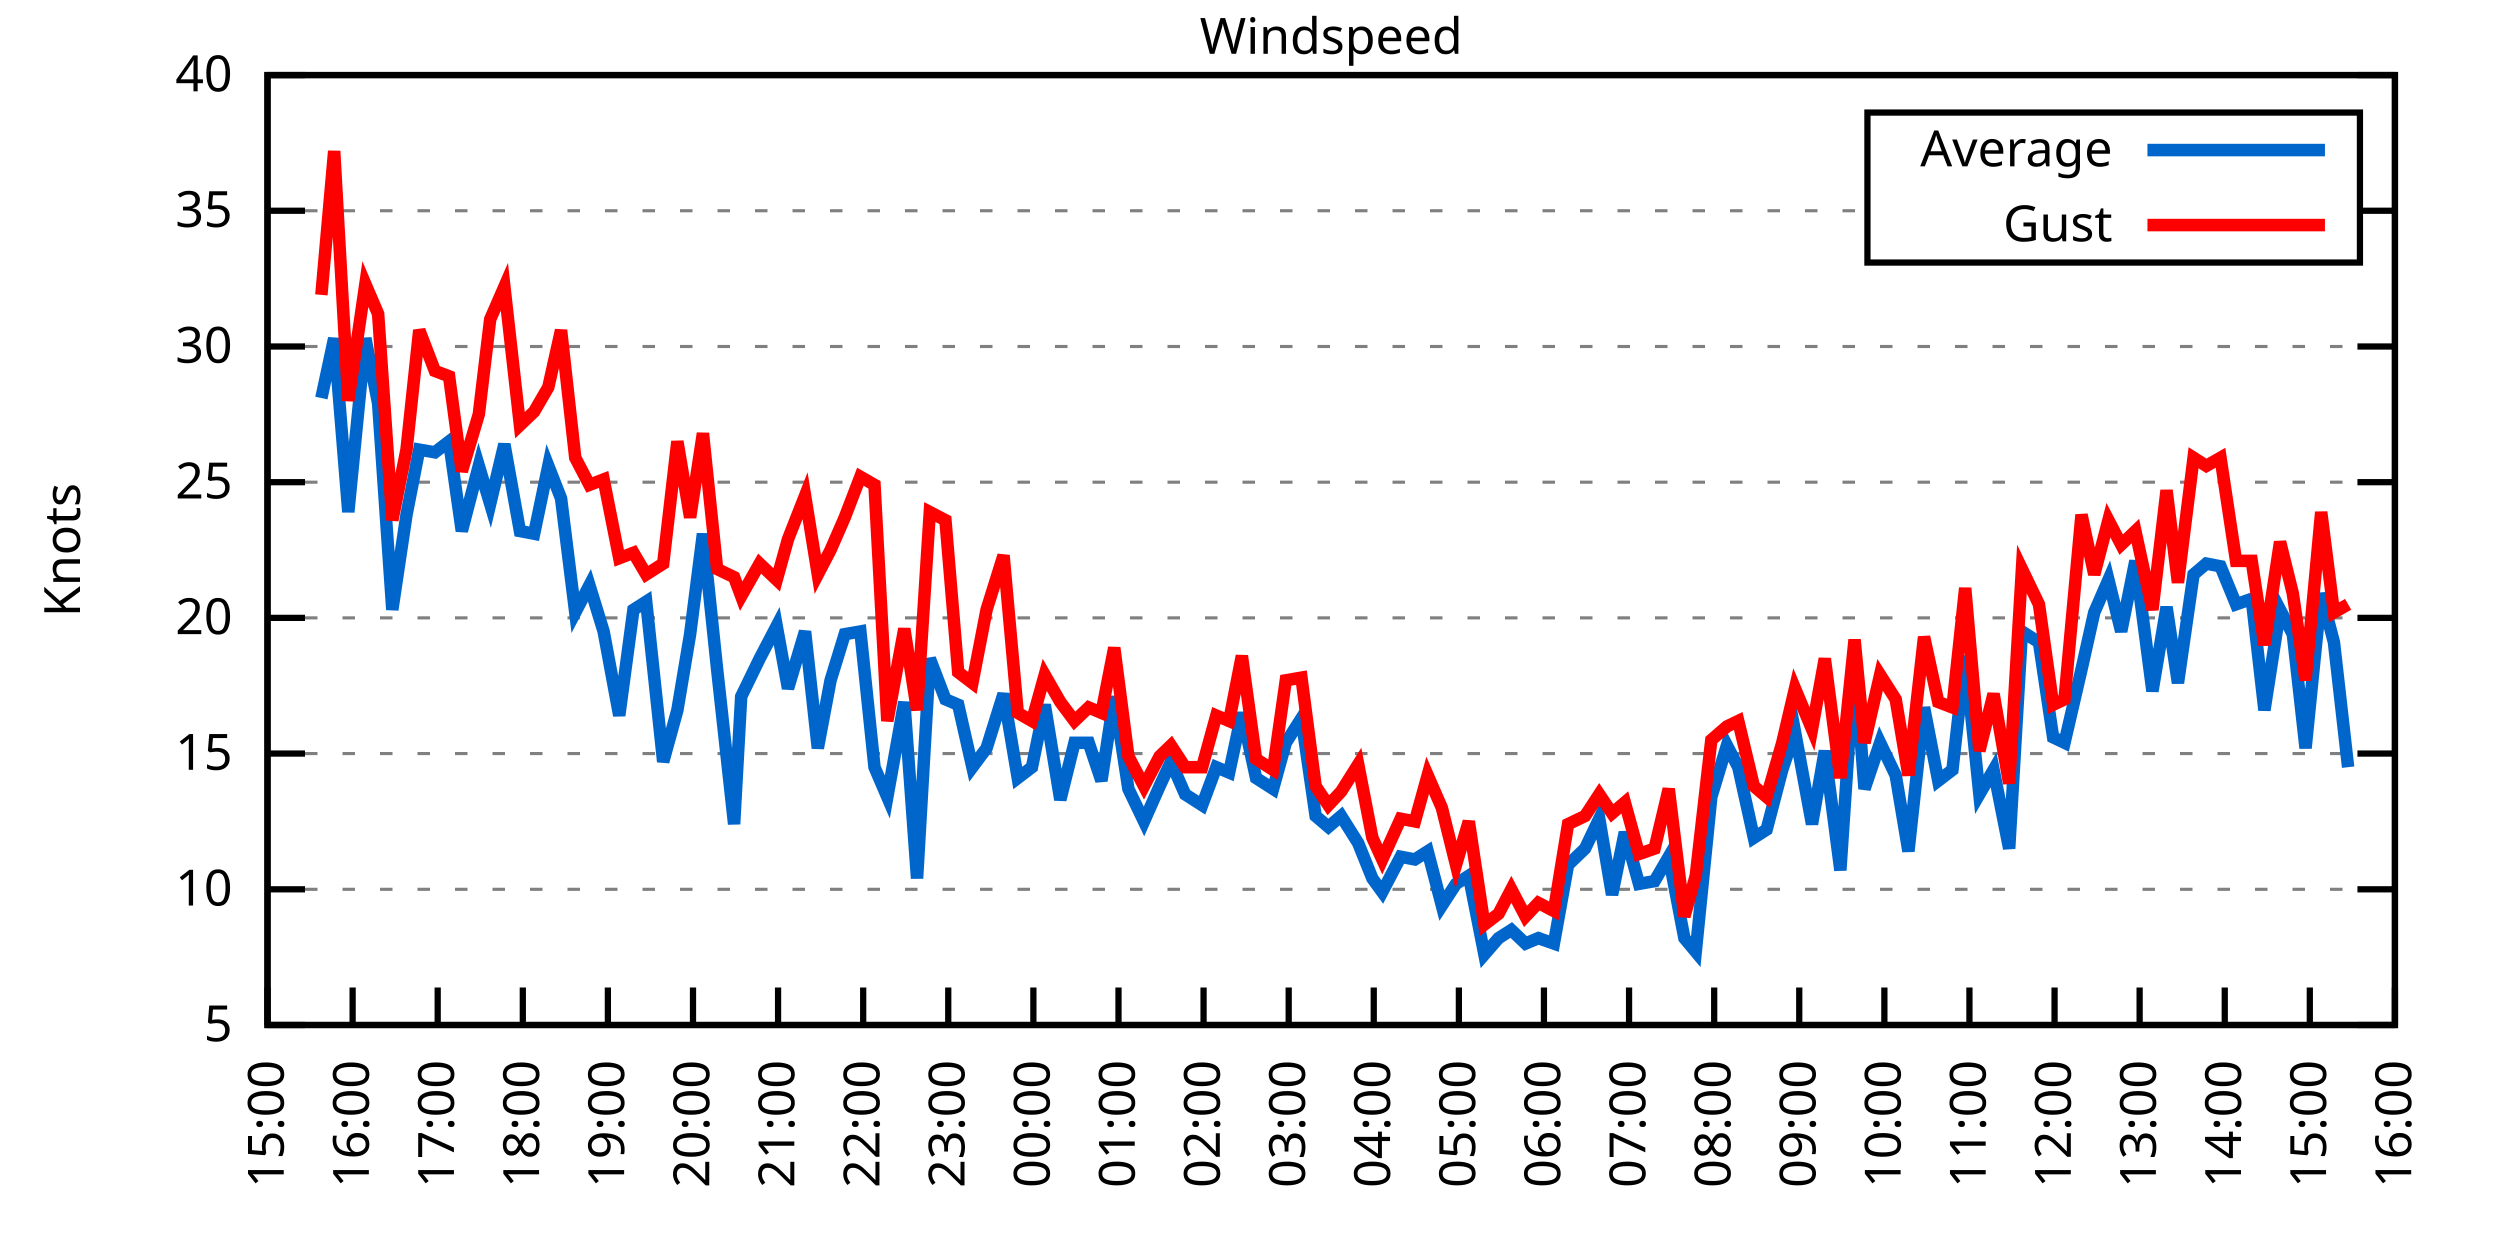
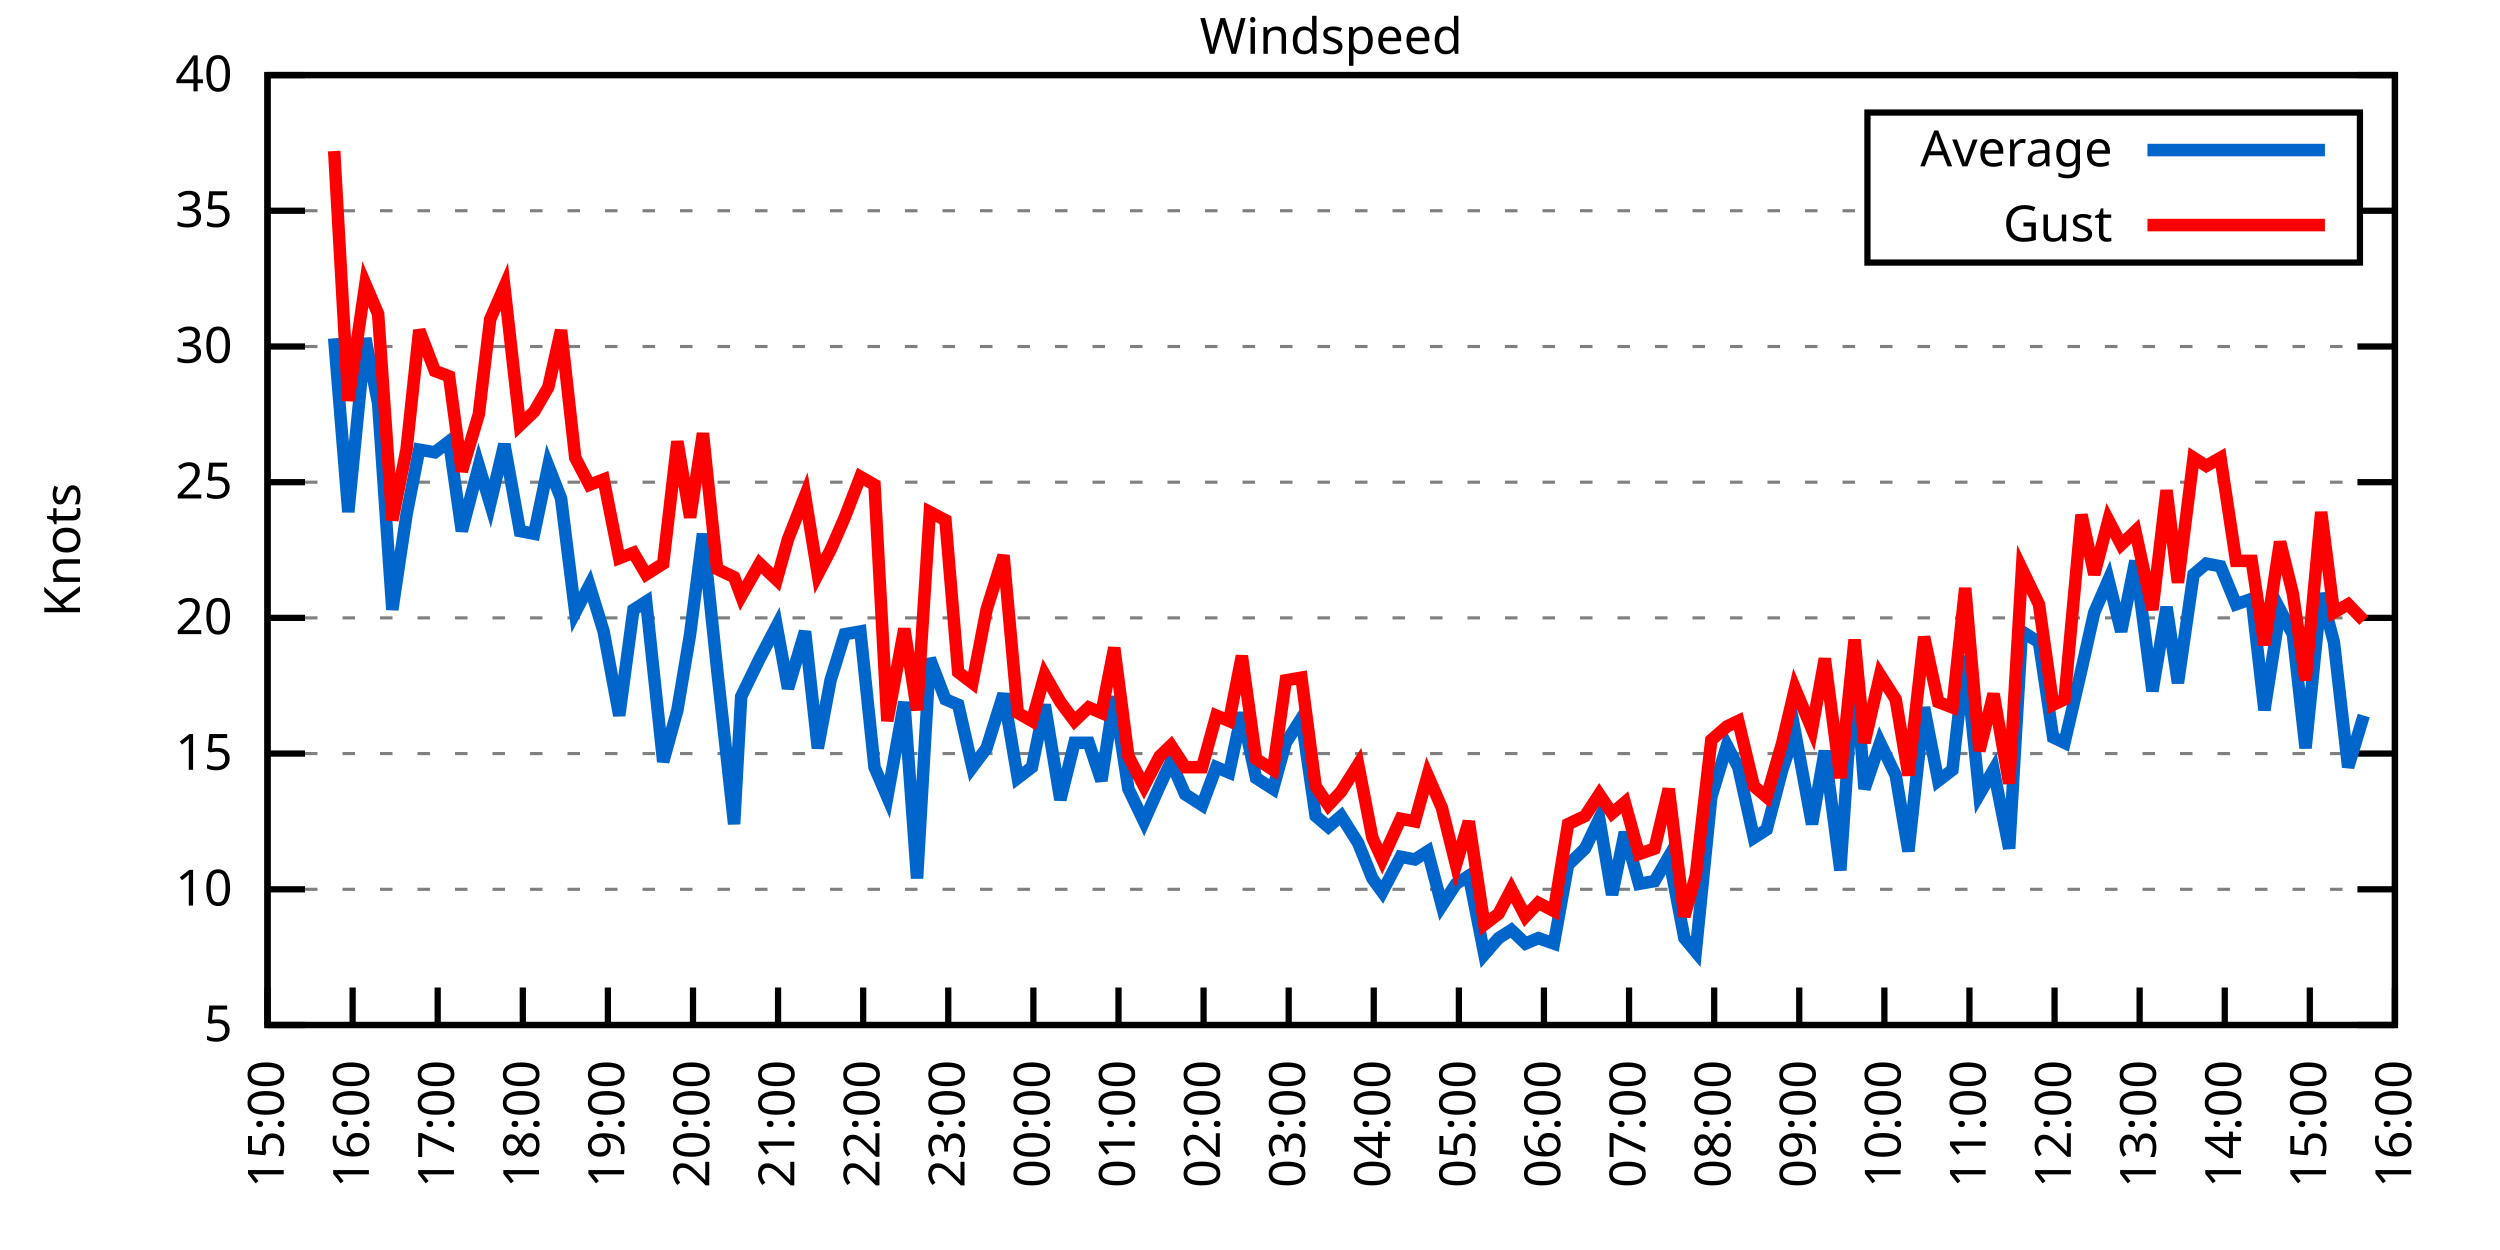
<svg xmlns="http://www.w3.org/2000/svg" xmlns:xlink="http://www.w3.org/1999/xlink" width="400" height="200" viewBox="0 0 400 200">
  <g id="gnuplot_canvas">
    <rect x="0" y="0" width="400" height="200" fill="none" />
    <defs>
      <circle id="gpDot" r="0.5" stroke-width="0.5" stroke="currentColor" />
      <path id="gpPt0" stroke-width="0.333" stroke="currentColor" d="M-1,0 h2 M0,-1 v2" />
      <path id="gpPt1" stroke-width="0.333" stroke="currentColor" d="M-1,-1 L1,1 M1,-1 L-1,1" />
      <path id="gpPt2" stroke-width="0.333" stroke="currentColor" d="M-1,0 L1,0 M0,-1 L0,1 M-1,-1 L1,1 M-1,1 L1,-1" />
      <rect id="gpPt3" stroke-width="0.333" stroke="currentColor" x="-1" y="-1" width="2" height="2" />
      <rect id="gpPt4" stroke-width="0.333" stroke="currentColor" fill="currentColor" x="-1" y="-1" width="2" height="2" />
      <circle id="gpPt5" stroke-width="0.333" stroke="currentColor" cx="0" cy="0" r="1" />
      <use xlink:href="#gpPt5" id="gpPt6" fill="currentColor" stroke="none" />
      <path id="gpPt7" stroke-width="0.333" stroke="currentColor" d="M0,-1.33 L-1.33,0.67 L1.33,0.67 z" />
      <use xlink:href="#gpPt7" id="gpPt8" fill="currentColor" stroke="none" />
      <use xlink:href="#gpPt7" id="gpPt9" stroke="currentColor" transform="rotate(180)" />
      <use xlink:href="#gpPt9" id="gpPt10" fill="currentColor" stroke="none" />
      <use xlink:href="#gpPt3" id="gpPt11" stroke="currentColor" transform="rotate(45)" />
      <use xlink:href="#gpPt11" id="gpPt12" fill="currentColor" stroke="none" />
      <path id="gpPt13" stroke-width="0.333" stroke="currentColor" d="M0,1.330 L1.265,0.411 L0.782,-1.067 L-0.782,-1.076 L-1.265,0.411 z" />
      <use xlink:href="#gpPt13" id="gpPt14" fill="currentColor" stroke="none" />
      <filter id="textbox" filterUnits="objectBoundingBox" x="0" y="0" height="1" width="1">
        <feFlood flood-color="white" flood-opacity="1" result="bgnd" />
        <feComposite in="SourceGraphic" in2="bgnd" operator="atop" />
      </filter>
      <filter id="greybox" filterUnits="objectBoundingBox" x="0" y="0" height="1" width="1">
        <feFlood flood-color="lightgrey" flood-opacity="1" result="grey" />
        <feComposite in="SourceGraphic" in2="grey" operator="atop" />
      </filter>
    </defs>
    <g fill="none" color="white" stroke="currentColor" stroke-width="1.00" stroke-linecap="butt" stroke-linejoin="miter">
</g>
    <g fill="none" color="black" stroke="currentColor" stroke-width="1.00" stroke-linecap="butt" stroke-linejoin="miter">
      <g stroke="none" shape-rendering="crispEdges">
        <polygon fill="rgb(255, 255, 255)" points="42.80,164.00 383.18,164.00 383.18,12.02 42.80,12.02 " />
      </g>
    </g>
    <g fill="none" color="black" stroke="currentColor" stroke-width="1.00" stroke-linecap="butt" stroke-linejoin="miter">
</g>
    <g fill="none" color="black" stroke="black" stroke-width="0.50" stroke-linecap="butt" stroke-linejoin="miter">
</g>
    <g fill="none" color="gray" stroke="currentColor" stroke-width="0.50" stroke-linecap="butt" stroke-linejoin="miter">
      <path stroke="gray" stroke-dasharray="2,4" class="gridline" d="M42.80,164.00 L383.19,164.00  " />
    </g>
    <g fill="none" color="gray" stroke="gray" stroke-width="1.00" stroke-linecap="butt" stroke-linejoin="miter">
</g>
    <g fill="none" color="black" stroke="currentColor" stroke-width="1.00" stroke-linecap="butt" stroke-linejoin="miter">
      <path stroke="black" d="M42.80,164.00 L48.80,164.00 M383.19,164.00 L377.19,164.00  " />
      <g transform="translate(37.20,166.60)" stroke="none" fill="black" font-family="Sans" font-size="8.00" text-anchor="end">
        <text>
          <tspan font-family="Sans"> 5</tspan>
        </text>
      </g>
    </g>
    <g fill="none" color="black" stroke="currentColor" stroke-width="1.00" stroke-linecap="butt" stroke-linejoin="miter">
</g>
    <g fill="none" color="black" stroke="black" stroke-width="0.50" stroke-linecap="butt" stroke-linejoin="miter">
</g>
    <g fill="none" color="gray" stroke="currentColor" stroke-width="0.50" stroke-linecap="butt" stroke-linejoin="miter">
      <path stroke="gray" stroke-dasharray="2,4" class="gridline" d="M42.80,142.29 L383.19,142.29  " />
    </g>
    <g fill="none" color="gray" stroke="gray" stroke-width="1.00" stroke-linecap="butt" stroke-linejoin="miter">
</g>
    <g fill="none" color="black" stroke="currentColor" stroke-width="1.00" stroke-linecap="butt" stroke-linejoin="miter">
      <path stroke="black" d="M42.80,142.29 L48.80,142.29 M383.19,142.29 L377.19,142.29  " />
      <g transform="translate(37.20,144.89)" stroke="none" fill="black" font-family="Sans" font-size="8.00" text-anchor="end">
        <text>
          <tspan font-family="Sans"> 10</tspan>
        </text>
      </g>
    </g>
    <g fill="none" color="black" stroke="currentColor" stroke-width="1.00" stroke-linecap="butt" stroke-linejoin="miter">
</g>
    <g fill="none" color="black" stroke="black" stroke-width="0.50" stroke-linecap="butt" stroke-linejoin="miter">
</g>
    <g fill="none" color="gray" stroke="currentColor" stroke-width="0.50" stroke-linecap="butt" stroke-linejoin="miter">
      <path stroke="gray" stroke-dasharray="2,4" class="gridline" d="M42.80,120.57 L383.19,120.57  " />
    </g>
    <g fill="none" color="gray" stroke="gray" stroke-width="1.00" stroke-linecap="butt" stroke-linejoin="miter">
</g>
    <g fill="none" color="black" stroke="currentColor" stroke-width="1.00" stroke-linecap="butt" stroke-linejoin="miter">
      <path stroke="black" d="M42.80,120.57 L48.80,120.57 M383.19,120.57 L377.19,120.57  " />
      <g transform="translate(37.20,123.17)" stroke="none" fill="black" font-family="Sans" font-size="8.00" text-anchor="end">
        <text>
          <tspan font-family="Sans"> 15</tspan>
        </text>
      </g>
    </g>
    <g fill="none" color="black" stroke="currentColor" stroke-width="1.00" stroke-linecap="butt" stroke-linejoin="miter">
</g>
    <g fill="none" color="black" stroke="black" stroke-width="0.50" stroke-linecap="butt" stroke-linejoin="miter">
</g>
    <g fill="none" color="gray" stroke="currentColor" stroke-width="0.50" stroke-linecap="butt" stroke-linejoin="miter">
      <path stroke="gray" stroke-dasharray="2,4" class="gridline" d="M42.80,98.86 L383.19,98.86  " />
    </g>
    <g fill="none" color="gray" stroke="gray" stroke-width="1.00" stroke-linecap="butt" stroke-linejoin="miter">
</g>
    <g fill="none" color="black" stroke="currentColor" stroke-width="1.00" stroke-linecap="butt" stroke-linejoin="miter">
      <path stroke="black" d="M42.80,98.86 L48.80,98.86 M383.19,98.86 L377.19,98.86  " />
      <g transform="translate(37.20,101.46)" stroke="none" fill="black" font-family="Sans" font-size="8.00" text-anchor="end">
        <text>
          <tspan font-family="Sans"> 20</tspan>
        </text>
      </g>
    </g>
    <g fill="none" color="black" stroke="currentColor" stroke-width="1.00" stroke-linecap="butt" stroke-linejoin="miter">
</g>
    <g fill="none" color="black" stroke="black" stroke-width="0.50" stroke-linecap="butt" stroke-linejoin="miter">
</g>
    <g fill="none" color="gray" stroke="currentColor" stroke-width="0.50" stroke-linecap="butt" stroke-linejoin="miter">
      <path stroke="gray" stroke-dasharray="2,4" class="gridline" d="M42.80,77.15 L383.19,77.15  " />
    </g>
    <g fill="none" color="gray" stroke="gray" stroke-width="1.00" stroke-linecap="butt" stroke-linejoin="miter">
</g>
    <g fill="none" color="black" stroke="currentColor" stroke-width="1.00" stroke-linecap="butt" stroke-linejoin="miter">
      <path stroke="black" d="M42.80,77.15 L48.80,77.15 M383.19,77.15 L377.19,77.15  " />
      <g transform="translate(37.20,79.75)" stroke="none" fill="black" font-family="Sans" font-size="8.00" text-anchor="end">
        <text>
          <tspan font-family="Sans"> 25</tspan>
        </text>
      </g>
    </g>
    <g fill="none" color="black" stroke="currentColor" stroke-width="1.00" stroke-linecap="butt" stroke-linejoin="miter">
</g>
    <g fill="none" color="black" stroke="black" stroke-width="0.50" stroke-linecap="butt" stroke-linejoin="miter">
</g>
    <g fill="none" color="gray" stroke="currentColor" stroke-width="0.50" stroke-linecap="butt" stroke-linejoin="miter">
      <path stroke="gray" stroke-dasharray="2,4" class="gridline" d="M42.80,55.44 L383.19,55.44  " />
    </g>
    <g fill="none" color="gray" stroke="gray" stroke-width="1.00" stroke-linecap="butt" stroke-linejoin="miter">
</g>
    <g fill="none" color="black" stroke="currentColor" stroke-width="1.00" stroke-linecap="butt" stroke-linejoin="miter">
      <path stroke="black" d="M42.80,55.44 L48.80,55.44 M383.19,55.44 L377.19,55.44  " />
      <g transform="translate(37.20,58.04)" stroke="none" fill="black" font-family="Sans" font-size="8.00" text-anchor="end">
        <text>
          <tspan font-family="Sans"> 30</tspan>
        </text>
      </g>
    </g>
    <g fill="none" color="black" stroke="currentColor" stroke-width="1.00" stroke-linecap="butt" stroke-linejoin="miter">
</g>
    <g fill="none" color="black" stroke="black" stroke-width="0.50" stroke-linecap="butt" stroke-linejoin="miter">
</g>
    <g fill="none" color="gray" stroke="currentColor" stroke-width="0.50" stroke-linecap="butt" stroke-linejoin="miter">
      <path stroke="gray" stroke-dasharray="2,4" class="gridline" d="M42.80,33.72 L298.79,33.72 M377.59,33.72 L383.19,33.72  " />
    </g>
    <g fill="none" color="gray" stroke="gray" stroke-width="1.00" stroke-linecap="butt" stroke-linejoin="miter">
</g>
    <g fill="none" color="black" stroke="currentColor" stroke-width="1.00" stroke-linecap="butt" stroke-linejoin="miter">
      <path stroke="black" d="M42.80,33.72 L48.80,33.72 M383.19,33.72 L377.19,33.72  " />
      <g transform="translate(37.20,36.32)" stroke="none" fill="black" font-family="Sans" font-size="8.00" text-anchor="end">
        <text>
          <tspan font-family="Sans"> 35</tspan>
        </text>
      </g>
    </g>
    <g fill="none" color="black" stroke="currentColor" stroke-width="1.00" stroke-linecap="butt" stroke-linejoin="miter">
</g>
    <g fill="none" color="black" stroke="black" stroke-width="0.50" stroke-linecap="butt" stroke-linejoin="miter">
</g>
    <g fill="none" color="gray" stroke="currentColor" stroke-width="0.50" stroke-linecap="butt" stroke-linejoin="miter">
      <path stroke="gray" stroke-dasharray="2,4" class="gridline" d="M42.80,12.01 L383.19,12.01  " />
    </g>
    <g fill="none" color="gray" stroke="gray" stroke-width="1.00" stroke-linecap="butt" stroke-linejoin="miter">
</g>
    <g fill="none" color="black" stroke="currentColor" stroke-width="1.00" stroke-linecap="butt" stroke-linejoin="miter">
      <path stroke="black" d="M42.80,12.01 L48.80,12.01 M383.19,12.01 L377.19,12.01  " />
      <g transform="translate(37.20,14.61)" stroke="none" fill="black" font-family="Sans" font-size="8.00" text-anchor="end">
        <text>
          <tspan font-family="Sans"> 40</tspan>
        </text>
      </g>
    </g>
    <g fill="none" color="black" stroke="currentColor" stroke-width="1.00" stroke-linecap="butt" stroke-linejoin="miter">
      <path stroke="black" d="M42.80,164.00 L42.80,158.00  " />
      <g transform="translate(45.40,169.60) rotate(270.00)" stroke="none" fill="black" font-family="Sans" font-size="8.00" text-anchor="end">
        <text>
          <tspan font-family="Sans">15:00</tspan>
        </text>
      </g>
    </g>
    <g fill="none" color="black" stroke="currentColor" stroke-width="1.00" stroke-linecap="butt" stroke-linejoin="miter">
      <path stroke="black" d="M56.42,164.00 L56.42,158.00  " />
      <g transform="translate(59.02,169.60) rotate(270.00)" stroke="none" fill="black" font-family="Sans" font-size="8.00" text-anchor="end">
        <text>
          <tspan font-family="Sans">16:00</tspan>
        </text>
      </g>
    </g>
    <g fill="none" color="black" stroke="currentColor" stroke-width="1.00" stroke-linecap="butt" stroke-linejoin="miter">
      <path stroke="black" d="M70.03,164.00 L70.03,158.00  " />
      <g transform="translate(72.63,169.60) rotate(270.00)" stroke="none" fill="black" font-family="Sans" font-size="8.00" text-anchor="end">
        <text>
          <tspan font-family="Sans">17:00</tspan>
        </text>
      </g>
    </g>
    <g fill="none" color="black" stroke="currentColor" stroke-width="1.00" stroke-linecap="butt" stroke-linejoin="miter">
      <path stroke="black" d="M83.65,164.00 L83.65,158.00  " />
      <g transform="translate(86.25,169.60) rotate(270.00)" stroke="none" fill="black" font-family="Sans" font-size="8.00" text-anchor="end">
        <text>
          <tspan font-family="Sans">18:00</tspan>
        </text>
      </g>
    </g>
    <g fill="none" color="black" stroke="currentColor" stroke-width="1.00" stroke-linecap="butt" stroke-linejoin="miter">
      <path stroke="black" d="M97.26,164.00 L97.26,158.00  " />
      <g transform="translate(99.86,169.60) rotate(270.00)" stroke="none" fill="black" font-family="Sans" font-size="8.00" text-anchor="end">
        <text>
          <tspan font-family="Sans">19:00</tspan>
        </text>
      </g>
    </g>
    <g fill="none" color="black" stroke="currentColor" stroke-width="1.00" stroke-linecap="butt" stroke-linejoin="miter">
      <path stroke="black" d="M110.88,164.00 L110.88,158.00  " />
      <g transform="translate(113.48,169.60) rotate(270.00)" stroke="none" fill="black" font-family="Sans" font-size="8.00" text-anchor="end">
        <text>
          <tspan font-family="Sans">20:00</tspan>
        </text>
      </g>
    </g>
    <g fill="none" color="black" stroke="currentColor" stroke-width="1.00" stroke-linecap="butt" stroke-linejoin="miter">
      <path stroke="black" d="M124.49,164.00 L124.49,158.00  " />
      <g transform="translate(127.09,169.60) rotate(270.00)" stroke="none" fill="black" font-family="Sans" font-size="8.00" text-anchor="end">
        <text>
          <tspan font-family="Sans">21:00</tspan>
        </text>
      </g>
    </g>
    <g fill="none" color="black" stroke="currentColor" stroke-width="1.00" stroke-linecap="butt" stroke-linejoin="miter">
      <path stroke="black" d="M138.11,164.00 L138.11,158.00  " />
      <g transform="translate(140.71,169.60) rotate(270.00)" stroke="none" fill="black" font-family="Sans" font-size="8.00" text-anchor="end">
        <text>
          <tspan font-family="Sans">22:00</tspan>
        </text>
      </g>
    </g>
    <g fill="none" color="black" stroke="currentColor" stroke-width="1.00" stroke-linecap="butt" stroke-linejoin="miter">
      <path stroke="black" d="M151.72,164.00 L151.72,158.00  " />
      <g transform="translate(154.32,169.60) rotate(270.00)" stroke="none" fill="black" font-family="Sans" font-size="8.00" text-anchor="end">
        <text>
          <tspan font-family="Sans">23:00</tspan>
        </text>
      </g>
    </g>
    <g fill="none" color="black" stroke="currentColor" stroke-width="1.00" stroke-linecap="butt" stroke-linejoin="miter">
      <path stroke="black" d="M165.34,164.00 L165.34,158.00  " />
      <g transform="translate(167.94,169.60) rotate(270.00)" stroke="none" fill="black" font-family="Sans" font-size="8.00" text-anchor="end">
        <text>
          <tspan font-family="Sans">00:00</tspan>
        </text>
      </g>
    </g>
    <g fill="none" color="black" stroke="currentColor" stroke-width="1.00" stroke-linecap="butt" stroke-linejoin="miter">
      <path stroke="black" d="M178.96,164.00 L178.96,158.00  " />
      <g transform="translate(181.56,169.60) rotate(270.00)" stroke="none" fill="black" font-family="Sans" font-size="8.00" text-anchor="end">
        <text>
          <tspan font-family="Sans">01:00</tspan>
        </text>
      </g>
    </g>
    <g fill="none" color="black" stroke="currentColor" stroke-width="1.00" stroke-linecap="butt" stroke-linejoin="miter">
      <path stroke="black" d="M192.57,164.00 L192.57,158.00  " />
      <g transform="translate(195.17,169.60) rotate(270.00)" stroke="none" fill="black" font-family="Sans" font-size="8.00" text-anchor="end">
        <text>
          <tspan font-family="Sans">02:00</tspan>
        </text>
      </g>
    </g>
    <g fill="none" color="black" stroke="currentColor" stroke-width="1.00" stroke-linecap="butt" stroke-linejoin="miter">
      <path stroke="black" d="M206.19,164.00 L206.19,158.00  " />
      <g transform="translate(208.79,169.60) rotate(270.00)" stroke="none" fill="black" font-family="Sans" font-size="8.00" text-anchor="end">
        <text>
          <tspan font-family="Sans">03:00</tspan>
        </text>
      </g>
    </g>
    <g fill="none" color="black" stroke="currentColor" stroke-width="1.00" stroke-linecap="butt" stroke-linejoin="miter">
      <path stroke="black" d="M219.80,164.00 L219.80,158.00  " />
      <g transform="translate(222.40,169.60) rotate(270.00)" stroke="none" fill="black" font-family="Sans" font-size="8.00" text-anchor="end">
        <text>
          <tspan font-family="Sans">04:00</tspan>
        </text>
      </g>
    </g>
    <g fill="none" color="black" stroke="currentColor" stroke-width="1.00" stroke-linecap="butt" stroke-linejoin="miter">
      <path stroke="black" d="M233.42,164.00 L233.42,158.00  " />
      <g transform="translate(236.02,169.60) rotate(270.00)" stroke="none" fill="black" font-family="Sans" font-size="8.00" text-anchor="end">
        <text>
          <tspan font-family="Sans">05:00</tspan>
        </text>
      </g>
    </g>
    <g fill="none" color="black" stroke="currentColor" stroke-width="1.00" stroke-linecap="butt" stroke-linejoin="miter">
      <path stroke="black" d="M247.03,164.00 L247.03,158.00  " />
      <g transform="translate(249.63,169.60) rotate(270.00)" stroke="none" fill="black" font-family="Sans" font-size="8.00" text-anchor="end">
        <text>
          <tspan font-family="Sans">06:00</tspan>
        </text>
      </g>
    </g>
    <g fill="none" color="black" stroke="currentColor" stroke-width="1.00" stroke-linecap="butt" stroke-linejoin="miter">
      <path stroke="black" d="M260.65,164.00 L260.65,158.00  " />
      <g transform="translate(263.25,169.60) rotate(270.00)" stroke="none" fill="black" font-family="Sans" font-size="8.00" text-anchor="end">
        <text>
          <tspan font-family="Sans">07:00</tspan>
        </text>
      </g>
    </g>
    <g fill="none" color="black" stroke="currentColor" stroke-width="1.00" stroke-linecap="butt" stroke-linejoin="miter">
      <path stroke="black" d="M274.27,164.00 L274.27,158.00  " />
      <g transform="translate(276.87,169.60) rotate(270.00)" stroke="none" fill="black" font-family="Sans" font-size="8.00" text-anchor="end">
        <text>
          <tspan font-family="Sans">08:00</tspan>
        </text>
      </g>
    </g>
    <g fill="none" color="black" stroke="currentColor" stroke-width="1.00" stroke-linecap="butt" stroke-linejoin="miter">
      <path stroke="black" d="M287.88,164.00 L287.88,158.00  " />
      <g transform="translate(290.48,169.60) rotate(270.00)" stroke="none" fill="black" font-family="Sans" font-size="8.00" text-anchor="end">
        <text>
          <tspan font-family="Sans">09:00</tspan>
        </text>
      </g>
    </g>
    <g fill="none" color="black" stroke="currentColor" stroke-width="1.00" stroke-linecap="butt" stroke-linejoin="miter">
      <path stroke="black" d="M301.50,164.00 L301.50,158.00  " />
      <g transform="translate(304.10,169.60) rotate(270.00)" stroke="none" fill="black" font-family="Sans" font-size="8.00" text-anchor="end">
        <text>
          <tspan font-family="Sans">10:00</tspan>
        </text>
      </g>
    </g>
    <g fill="none" color="black" stroke="currentColor" stroke-width="1.00" stroke-linecap="butt" stroke-linejoin="miter">
      <path stroke="black" d="M315.11,164.00 L315.11,158.00  " />
      <g transform="translate(317.71,169.60) rotate(270.00)" stroke="none" fill="black" font-family="Sans" font-size="8.00" text-anchor="end">
        <text>
          <tspan font-family="Sans">11:00</tspan>
        </text>
      </g>
    </g>
    <g fill="none" color="black" stroke="currentColor" stroke-width="1.00" stroke-linecap="butt" stroke-linejoin="miter">
      <path stroke="black" d="M328.73,164.00 L328.73,158.00  " />
      <g transform="translate(331.33,169.60) rotate(270.00)" stroke="none" fill="black" font-family="Sans" font-size="8.00" text-anchor="end">
        <text>
          <tspan font-family="Sans">12:00</tspan>
        </text>
      </g>
    </g>
    <g fill="none" color="black" stroke="currentColor" stroke-width="1.00" stroke-linecap="butt" stroke-linejoin="miter">
      <path stroke="black" d="M342.34,164.00 L342.34,158.00  " />
      <g transform="translate(344.94,169.60) rotate(270.00)" stroke="none" fill="black" font-family="Sans" font-size="8.00" text-anchor="end">
        <text>
          <tspan font-family="Sans">13:00</tspan>
        </text>
      </g>
    </g>
    <g fill="none" color="black" stroke="currentColor" stroke-width="1.00" stroke-linecap="butt" stroke-linejoin="miter">
      <path stroke="black" d="M355.96,164.00 L355.96,158.00  " />
      <g transform="translate(358.56,169.60) rotate(270.00)" stroke="none" fill="black" font-family="Sans" font-size="8.00" text-anchor="end">
        <text>
          <tspan font-family="Sans">14:00</tspan>
        </text>
      </g>
    </g>
    <g fill="none" color="black" stroke="currentColor" stroke-width="1.00" stroke-linecap="butt" stroke-linejoin="miter">
      <path stroke="black" d="M369.57,164.00 L369.57,158.00  " />
      <g transform="translate(372.17,169.60) rotate(270.00)" stroke="none" fill="black" font-family="Sans" font-size="8.00" text-anchor="end">
        <text>
          <tspan font-family="Sans">15:00</tspan>
        </text>
      </g>
    </g>
    <g fill="none" color="black" stroke="currentColor" stroke-width="1.00" stroke-linecap="butt" stroke-linejoin="miter">
      <path stroke="black" d="M383.19,164.00 L383.19,158.00  " />
      <g transform="translate(385.79,169.60) rotate(270.00)" stroke="none" fill="black" font-family="Sans" font-size="8.00" text-anchor="end">
        <text>
          <tspan font-family="Sans">16:00</tspan>
        </text>
      </g>
    </g>
    <g fill="none" color="black" stroke="currentColor" stroke-width="1.00" stroke-linecap="butt" stroke-linejoin="miter">
</g>
    <g fill="none" color="black" stroke="currentColor" stroke-width="1.00" stroke-linecap="butt" stroke-linejoin="miter">
      <path stroke="black" d="M42.80,12.01 L42.80,164.00 L383.19,164.00 L383.19,12.01 L42.80,12.01 Z  " />
    </g>
    <g fill="none" color="black" stroke="currentColor" stroke-width="1.00" stroke-linecap="butt" stroke-linejoin="miter">
</g>
    <g fill="none" color="black" stroke="currentColor" stroke-width="1.00" stroke-linecap="butt" stroke-linejoin="miter">
      <path stroke="black" d="M298.79,42.01 L298.79,18.01 L377.59,18.01 L377.59,42.01 L298.79,42.01 Z  " />
    </g>
    <g id="Windspeed_plot_1">
      <g fill="none" color="white" stroke="black" stroke-width="2.00" stroke-linecap="butt" stroke-linejoin="miter">
</g>
      <g fill="none" color="black" stroke="currentColor" stroke-width="2.00" stroke-linecap="butt" stroke-linejoin="miter">
        <g transform="translate(337.99,26.61)" stroke="none" fill="black" font-family="Sans" font-size="8.00" text-anchor="end">
          <text>
            <tspan font-family="Sans">Average</tspan>
          </text>
        </g>
      </g>
      <g fill="none" color="black" stroke="currentColor" stroke-width="2.00" stroke-linecap="butt" stroke-linejoin="miter">
-         <path stroke="rgb(  0, 102, 204)" d="M343.59,24.01 L371.99,24.01 M51.42,63.69 L53.47,54.13 L55.73,81.93 L58.46,54.13 L60.50,64.56 L62.77,97.56   L65.04,82.36 L67.08,71.94 L69.58,72.37 L71.85,70.63 L73.89,84.97 L76.61,74.54 L78.43,80.62 L80.70,71.07   L83.19,84.97 L85.46,85.40 L87.73,74.54 L89.77,79.75 L92.04,97.99 L94.31,93.65 L96.58,101.03 L99.08,114.49   L101.35,97.56 L103.39,96.26 L106.11,121.88 L108.38,113.63 L110.42,101.47 L112.47,85.40 L114.74,107.11 L117.46,131.86   L118.59,111.45 L121.54,105.38 L124.27,100.16 L126.08,110.15 L128.81,101.03 L130.85,119.71 L132.89,108.85 L135.16,101.47   L137.66,101.03 L139.92,122.75 L141.97,127.52 L144.69,112.32 L146.73,140.55 L148.77,105.38 L151.27,111.89 L153.31,112.76   L155.58,122.75 L157.85,119.71 L160.57,111.02 L162.84,124.48 L165.11,122.75 L167.16,112.76 L169.65,127.96 L171.92,118.84   L174.19,118.84 L176.23,124.92 L178.28,111.45 L180.54,126.22 L183.04,131.43 L185.54,125.79 L187.35,121.88 L189.62,127.09   L192.34,128.83 L194.61,122.75 L196.66,123.61 L198.70,114.06 L200.97,124.48 L203.69,126.22 L205.73,118.84 L208.23,114.93   L210.50,130.56 L212.54,132.30 L214.58,130.56 L217.31,134.90 L219.58,140.55 L221.16,142.72 L224.11,137.08 L226.38,137.51   L228.43,136.21 L230.70,144.89 L232.96,141.42 L235.01,140.12 L237.50,152.71 L239.77,150.10 L241.81,148.80 L244.08,150.97   L246.13,150.10 L248.62,150.97 L250.89,138.38 L253.61,135.77 L255.88,131.00 L257.93,143.16 L259.97,133.17 L262.24,141.42   L264.73,140.98 L267.00,137.08 L269.50,150.10 L271.32,152.28 L273.81,127.52 L276.31,119.27 L278.12,122.75 L280.62,134.04   L282.66,132.73 L285.16,123.18 L287.20,117.10 L289.92,131.86 L291.97,120.14 L294.46,139.25 L296.73,105.38 L298.32,126.22   L300.82,118.84 L303.31,124.05 L305.35,136.21 L307.85,113.19 L310.12,124.92 L312.39,123.18 L314.43,104.94 L316.70,127.09   L318.97,123.18 L321.47,135.77 L323.51,101.03 L326.23,102.77 L328.50,117.97 L330.32,118.84 L333.04,107.11 L335.08,97.99   L337.35,92.78 L339.39,101.03 L341.66,89.74 L344.39,110.59 L346.65,97.12 L348.47,109.28 L350.97,91.91 L353.01,90.18   L355.28,90.61 L357.77,96.69 L360.27,95.82 L362.31,113.63 L364.81,97.56 L366.85,101.47 L368.89,119.71 L371.39,94.95   L373.43,102.77 L375.70,122.75  " />
+         <path stroke="rgb(  0, 102, 204)" d="M343.59,24.01 L371.99,24.01 M53.47,54.13 L55.73,81.93 L58.46,54.13 L60.50,64.56 L62.77,97.56 L65.04,82.36   L67.08,71.94 L69.58,72.37 L71.85,70.63 L73.89,84.97 L76.61,74.54 L78.43,80.62 L80.70,71.07 L83.19,84.97   L85.46,85.40 L87.73,74.54 L89.77,79.75 L92.04,97.99 L94.31,93.65 L96.58,101.03 L99.08,114.49 L101.35,97.56   L103.39,96.26 L106.11,121.88 L108.38,113.63 L110.42,101.47 L112.47,85.40 L114.74,107.11 L117.46,131.86 L118.59,111.45   L121.54,105.38 L124.27,100.16 L126.08,110.15 L128.81,101.03 L130.85,119.71 L132.89,108.85 L135.16,101.47 L137.66,101.03   L139.92,122.75 L141.97,127.52 L144.69,112.32 L146.73,140.55 L148.77,105.38 L151.27,111.89 L153.31,112.76 L155.58,122.75   L157.85,119.71 L160.57,111.02 L162.84,124.48 L165.11,122.75 L167.16,112.76 L169.65,127.96 L171.92,118.84 L174.19,118.84   L176.23,124.92 L178.28,111.45 L180.54,126.22 L183.04,131.43 L185.54,125.79 L187.35,121.88 L189.62,127.09 L192.34,128.83   L194.61,122.75 L196.66,123.61 L198.70,114.06 L200.97,124.48 L203.69,126.22 L205.73,118.84 L208.23,114.93 L210.50,130.56   L212.54,132.30 L214.58,130.56 L217.31,134.90 L219.58,140.55 L221.16,142.72 L224.11,137.08 L226.38,137.51 L228.43,136.21   L230.70,144.89 L232.96,141.42 L235.01,140.12 L237.50,152.71 L239.77,150.10 L241.81,148.80 L244.08,150.97 L246.13,150.10   L248.62,150.97 L250.89,138.38 L253.61,135.77 L255.88,131.00 L257.93,143.16 L259.97,133.17 L262.24,141.42 L264.73,140.98   L267.00,137.08 L269.50,150.10 L271.32,152.28 L273.81,127.52 L276.31,119.27 L278.12,122.75 L280.62,134.04 L282.66,132.73   L285.16,123.18 L287.20,117.10 L289.92,131.86 L291.97,120.14 L294.46,139.25 L296.73,105.38 L298.32,126.22 L300.82,118.84   L303.31,124.05 L305.35,136.21 L307.85,113.19 L310.12,124.92 L312.39,123.18 L314.43,104.94 L316.70,127.09 L318.97,123.18   L321.47,135.77 L323.51,101.03 L326.23,102.77 L328.50,117.97 L330.32,118.84 L333.04,107.11 L335.08,97.99 L337.35,92.78   L339.39,101.03 L341.66,89.74 L344.39,110.59 L346.65,97.12 L348.47,109.28 L350.97,91.91 L353.01,90.18 L355.28,90.61   L357.77,96.69 L360.27,95.82 L362.31,113.63 L364.81,97.56 L366.85,101.47 L368.89,119.71 L371.39,94.95 L373.43,102.77   L375.70,122.75 L378.20,114.49  " />
      </g>
    </g>
    <g id="Windspeed_plot_2">
      <g fill="none" color="black" stroke="currentColor" stroke-width="2.00" stroke-linecap="butt" stroke-linejoin="miter">
        <g transform="translate(337.99,38.61)" stroke="none" fill="black" font-family="Sans" font-size="8.00" text-anchor="end">
          <text>
            <tspan font-family="Sans">Gust</tspan>
          </text>
        </g>
      </g>
      <g fill="none" color="black" stroke="currentColor" stroke-width="2.00" stroke-linecap="butt" stroke-linejoin="miter">
-         <path stroke="rgb(255,   0,   0)" d="M343.59,36.01 L371.99,36.01 M51.42,47.18 L53.47,24.17 L55.73,64.12 L58.46,45.45 L60.50,50.22 L62.77,83.23   L65.04,71.94 L67.08,52.83 L69.58,59.34 L71.85,60.21 L73.89,75.41 L76.61,66.29 L78.43,51.09 L80.70,45.88   L83.19,68.03 L85.46,65.86 L87.73,61.95 L89.77,52.83 L92.04,73.24 L94.31,77.58 L96.58,76.71 L99.08,89.31   L101.35,88.44 L103.39,91.91 L106.11,90.18 L108.38,70.63 L110.42,82.79 L112.47,69.33 L114.74,91.04 L117.46,92.35   L118.59,95.39 L121.54,90.18 L124.27,92.78 L126.08,86.27 L128.81,79.32 L130.85,91.91 L132.89,88.00 L135.16,82.79   L137.66,76.28 L139.92,77.58 L141.97,115.36 L144.69,100.60 L146.73,113.63 L148.77,81.93 L151.27,83.23 L153.31,107.55   L155.58,109.28 L157.85,97.56 L160.57,88.87 L162.84,114.06 L165.11,115.36 L167.16,107.98 L169.65,112.32 L171.92,115.36   L174.19,113.19 L176.23,114.06 L178.28,103.64 L180.54,121.01 L183.04,125.79 L185.54,121.01 L187.35,119.27 L189.62,122.75   L192.34,122.75 L194.61,114.49 L196.66,115.36 L198.70,104.94 L200.97,121.44 L203.69,123.18 L205.73,108.85 L208.23,108.42   L210.50,125.79 L212.54,128.83 L214.58,126.65 L217.31,122.31 L219.58,134.04 L221.16,137.51 L224.11,131.00 L226.38,131.43   L228.43,124.05 L230.70,129.26 L232.96,138.38 L235.01,131.43 L237.50,147.93 L239.77,146.20 L241.81,142.29 L244.08,146.63   L246.13,144.46 L248.62,145.76 L250.89,131.86 L253.61,130.56 L255.88,127.09 L257.93,130.13 L259.97,128.39 L262.24,136.64   L264.73,135.77 L267.00,126.22 L269.50,146.63 L271.32,140.12 L273.81,118.40 L276.31,116.23 L278.12,115.36 L280.62,125.79   L282.66,127.52 L285.16,118.84 L287.20,110.15 L289.92,116.67 L291.97,105.38 L294.46,124.48 L296.73,102.34 L298.32,118.84   L300.82,107.98 L303.31,111.89 L305.35,124.05 L307.85,101.90 L310.12,112.32 L312.39,113.19 L314.43,94.08 L316.70,120.14   L318.97,111.02 L321.47,125.35 L323.51,91.04 L326.23,96.69 L328.50,112.76 L330.32,111.89 L333.04,82.36 L335.08,91.91   L337.35,83.23 L339.39,87.14 L341.66,84.97 L344.39,97.56 L346.65,78.45 L348.47,93.22 L350.97,73.24 L353.01,74.54   L355.28,73.24 L357.77,89.74 L360.27,89.74 L362.31,103.20 L364.81,86.70 L366.85,94.95 L368.89,108.85 L371.39,81.93   L373.43,97.99 L375.70,96.69  " />
+         <path stroke="rgb(255,   0,   0)" d="M343.59,36.01 L371.99,36.01 M53.47,24.17 L55.73,64.12 L58.46,45.45 L60.50,50.22 L62.77,83.23 L65.04,71.94   L67.08,52.83 L69.58,59.34 L71.85,60.21 L73.89,75.41 L76.61,66.29 L78.43,51.09 L80.70,45.88 L83.19,68.03   L85.46,65.86 L87.73,61.95 L89.77,52.83 L92.04,73.24 L94.31,77.58 L96.58,76.71 L99.08,89.31 L101.35,88.44   L103.39,91.91 L106.11,90.18 L108.38,70.63 L110.42,82.79 L112.47,69.33 L114.74,91.04 L117.46,92.35 L118.59,95.39   L121.54,90.18 L124.27,92.78 L126.08,86.27 L128.81,79.32 L130.85,91.91 L132.89,88.00 L135.16,82.79 L137.66,76.28   L139.92,77.58 L141.97,115.36 L144.69,100.60 L146.73,113.63 L148.77,81.93 L151.27,83.23 L153.31,107.55 L155.58,109.28   L157.85,97.56 L160.57,88.87 L162.84,114.06 L165.11,115.36 L167.16,107.98 L169.65,112.32 L171.92,115.36 L174.19,113.19   L176.23,114.06 L178.28,103.64 L180.54,121.01 L183.04,125.79 L185.54,121.01 L187.35,119.27 L189.62,122.75 L192.34,122.75   L194.61,114.49 L196.66,115.36 L198.70,104.94 L200.97,121.44 L203.69,123.18 L205.73,108.85 L208.23,108.42 L210.50,125.79   L212.54,128.83 L214.58,126.65 L217.31,122.31 L219.58,134.04 L221.16,137.51 L224.11,131.00 L226.38,131.43 L228.43,124.05   L230.70,129.26 L232.96,138.38 L235.01,131.43 L237.50,147.93 L239.77,146.20 L241.81,142.29 L244.08,146.63 L246.13,144.46   L248.62,145.76 L250.89,131.86 L253.61,130.56 L255.88,127.09 L257.93,130.13 L259.97,128.39 L262.24,136.64 L264.73,135.77   L267.00,126.22 L269.50,146.63 L271.32,140.12 L273.81,118.40 L276.31,116.23 L278.12,115.36 L280.62,125.79 L282.66,127.52   L285.16,118.84 L287.20,110.15 L289.92,116.67 L291.97,105.38 L294.46,124.48 L296.73,102.34 L298.32,118.84 L300.82,107.98   L303.31,111.89 L305.35,124.05 L307.85,101.90 L310.12,112.32 L312.39,113.19 L314.43,94.08 L316.70,120.14 L318.97,111.02   L321.47,125.35 L323.51,91.04 L326.23,96.69 L328.50,112.76 L330.32,111.89 L333.04,82.36 L335.08,91.91 L337.35,83.23   L339.39,87.14 L341.66,84.97 L344.39,97.56 L346.65,78.45 L348.47,93.22 L350.97,73.24 L353.01,74.54 L355.28,73.24   L357.77,89.74 L360.27,89.74 L362.31,103.20 L364.81,86.70 L366.85,94.95 L368.89,108.85 L371.39,81.93 L373.43,97.99   L375.70,96.69 L378.20,99.30  " />
      </g>
    </g>
    <g fill="none" color="black" stroke="currentColor" stroke-width="2.00" stroke-linecap="butt" stroke-linejoin="miter">
</g>
    <g fill="none" color="black" stroke="black" stroke-width="1.00" stroke-linecap="butt" stroke-linejoin="miter">
</g>
    <g fill="none" color="black" stroke="currentColor" stroke-width="1.00" stroke-linecap="butt" stroke-linejoin="miter">
      <path stroke="black" d="M42.80,12.01 L42.80,164.00 L383.19,164.00 L383.19,12.01 L42.80,12.01 Z  " />
      <g transform="translate(12.80,88.01) rotate(270.00)" stroke="none" fill="black" font-family="Sans" font-size="8.00" text-anchor="middle">
        <text>
          <tspan font-family="Sans">Knots</tspan>
        </text>
      </g>
    </g>
    <g fill="none" color="black" stroke="currentColor" stroke-width="1.00" stroke-linecap="butt" stroke-linejoin="miter">
</g>
    <g fill="none" color="black" stroke="currentColor" stroke-width="1.00" stroke-linecap="butt" stroke-linejoin="miter">
      <g transform="translate(212.99,8.61)" stroke="none" fill="black" font-family="Sans" font-size="8.00" text-anchor="middle">
        <text>
          <tspan font-family="Sans">Windspeed</tspan>
        </text>
      </g>
    </g>
    <g fill="none" color="black" stroke="currentColor" stroke-width="1.00" stroke-linecap="butt" stroke-linejoin="miter">
</g>
  </g>
</svg>
